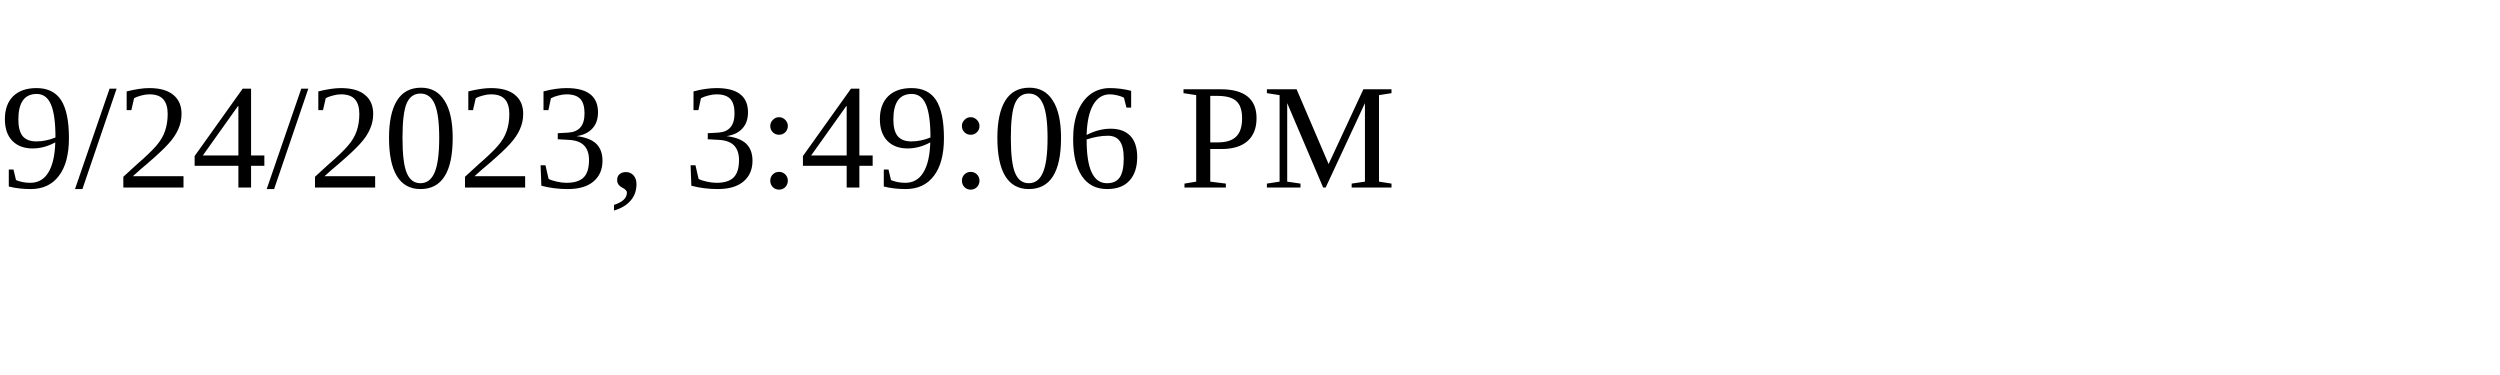
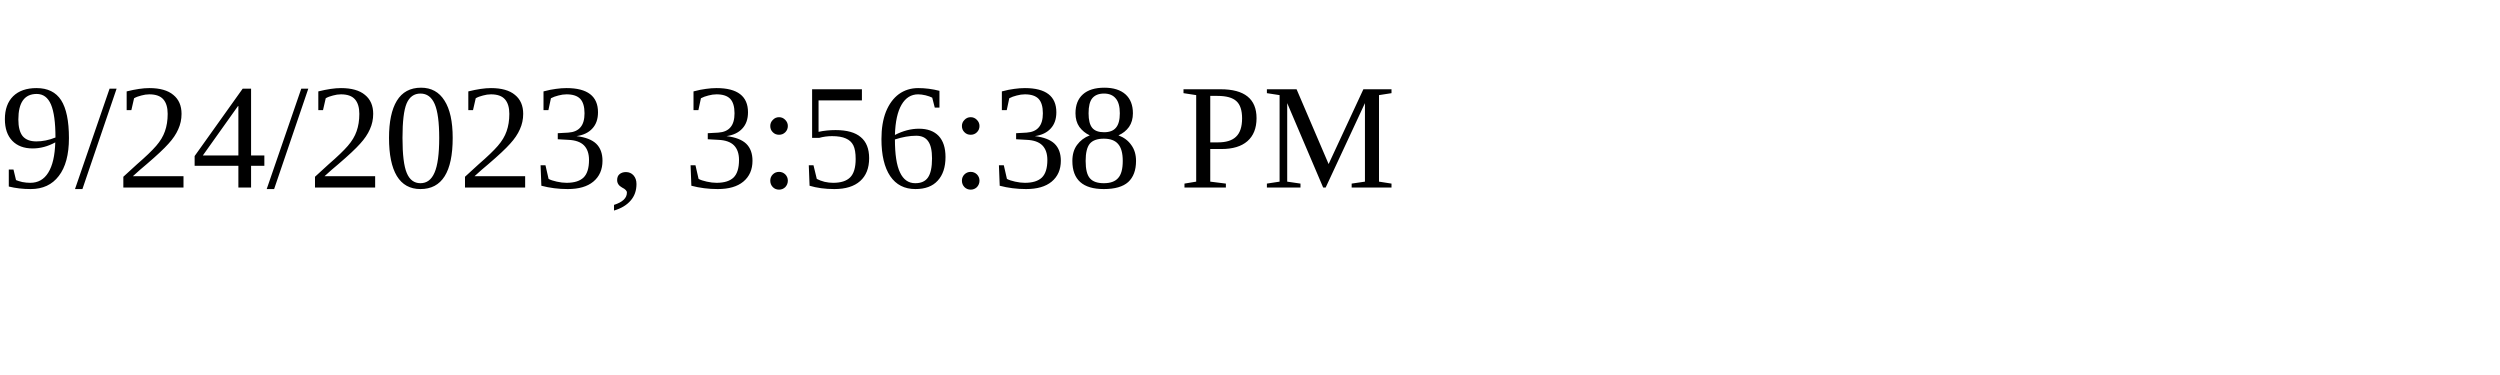
<svg xmlns="http://www.w3.org/2000/svg" height="30" width="200">
-   <text x="0" y="15">9/24/2023, 3:49:06 PM</text>
+   <text x="0" y="15">9/24/2023, 3:56:38 PM</text>
</svg>
